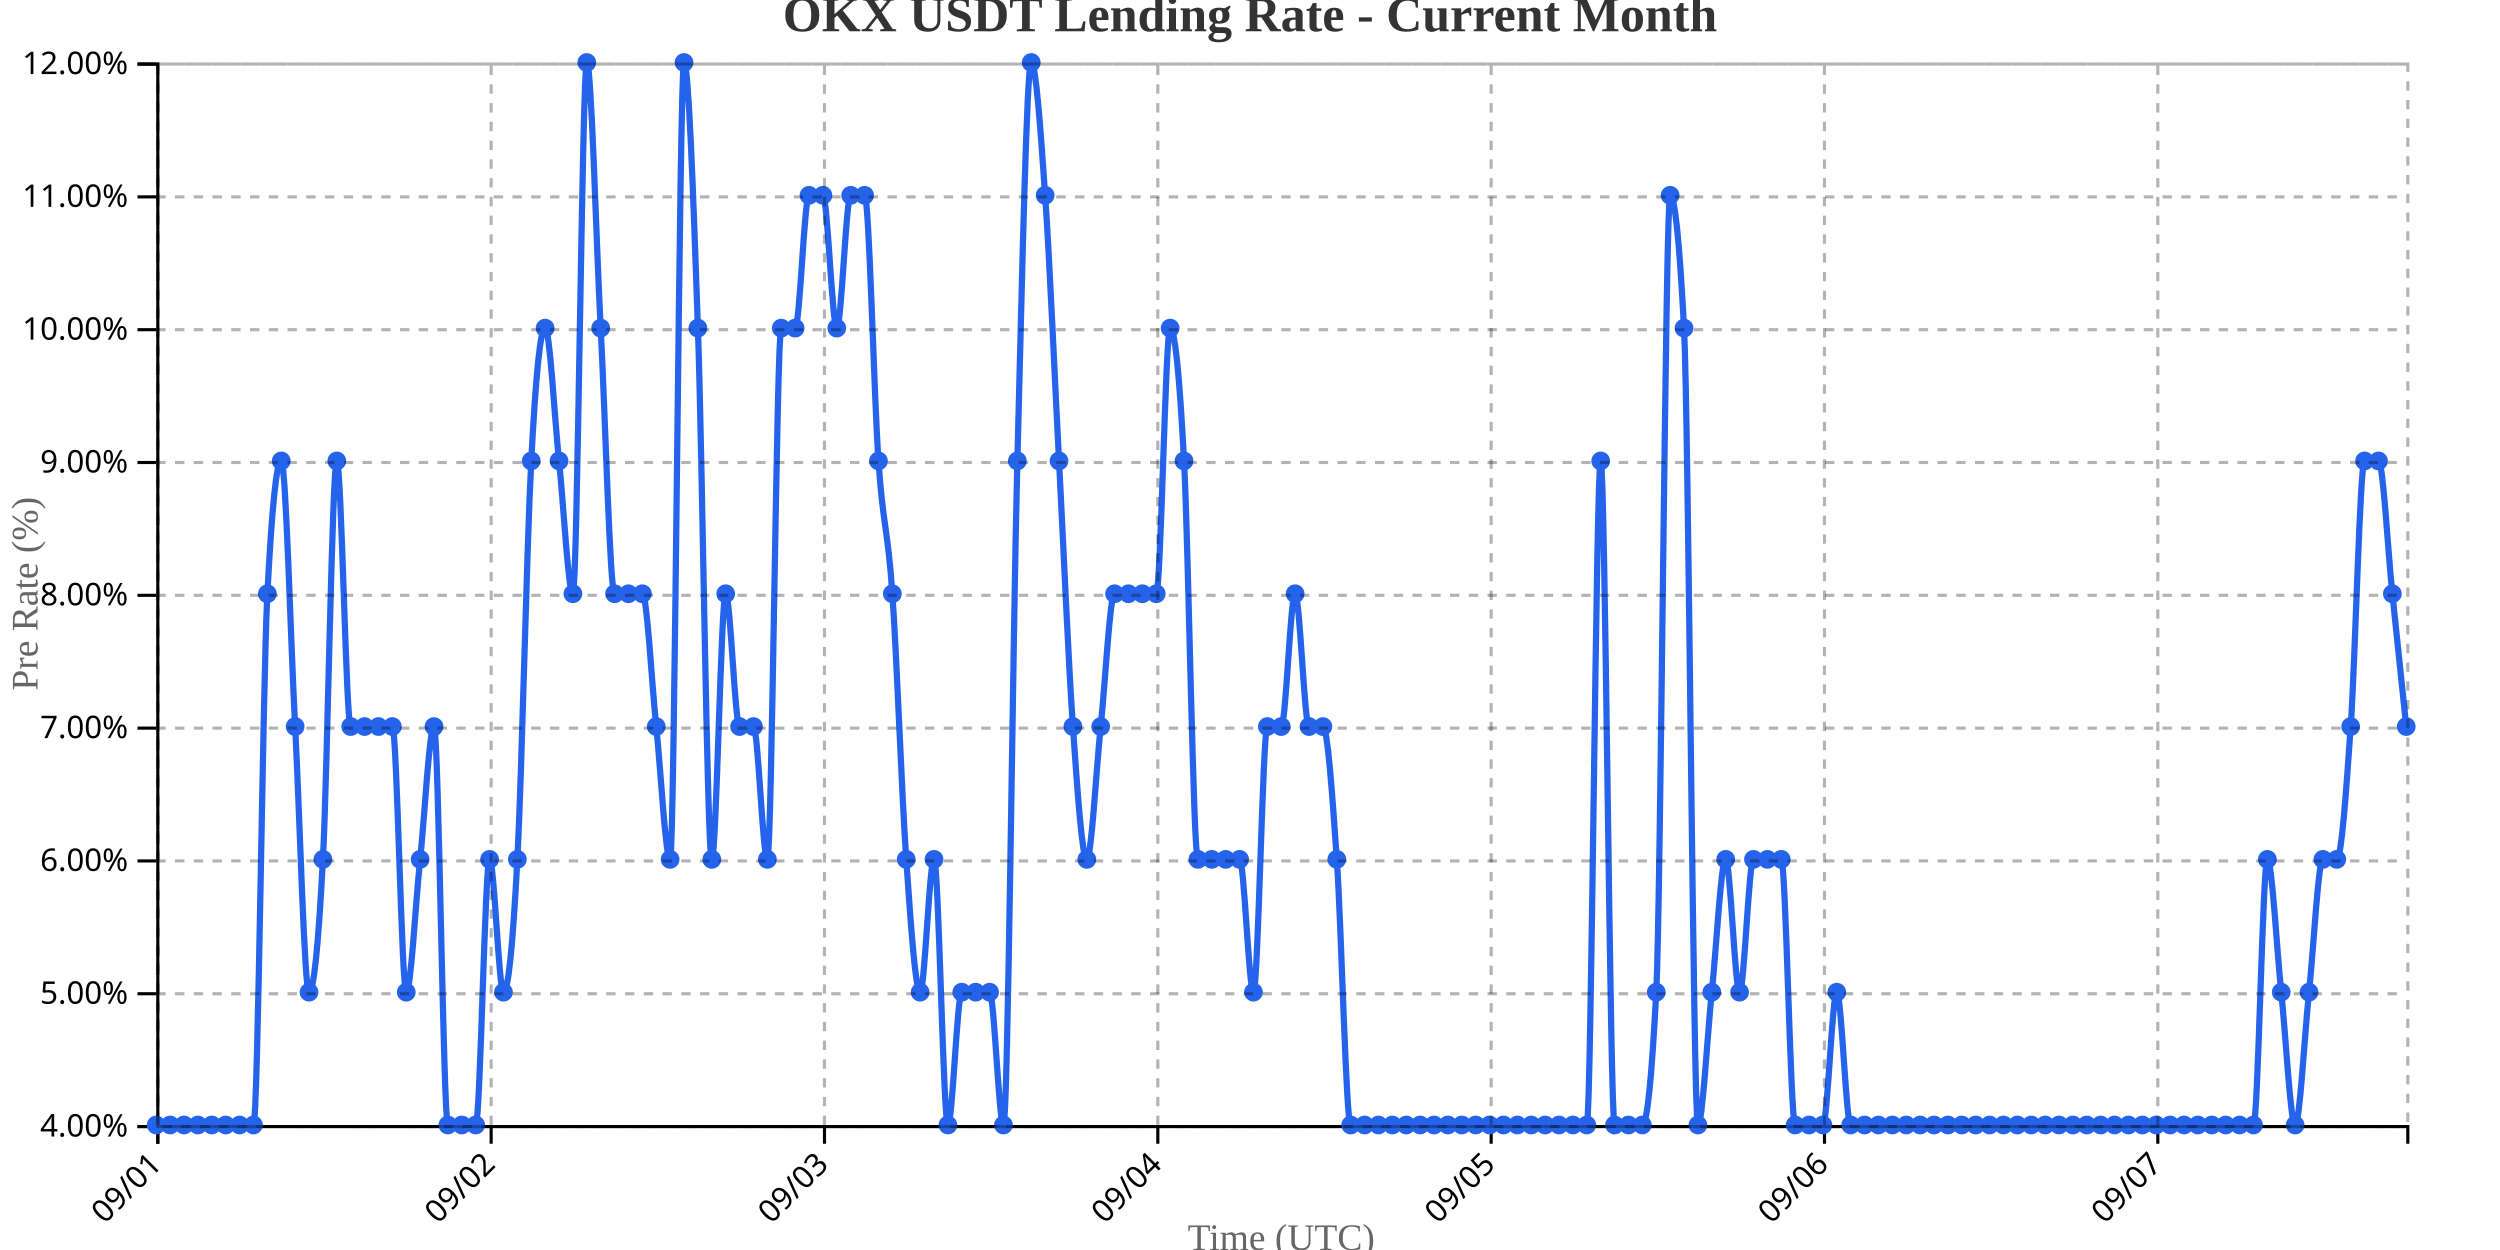
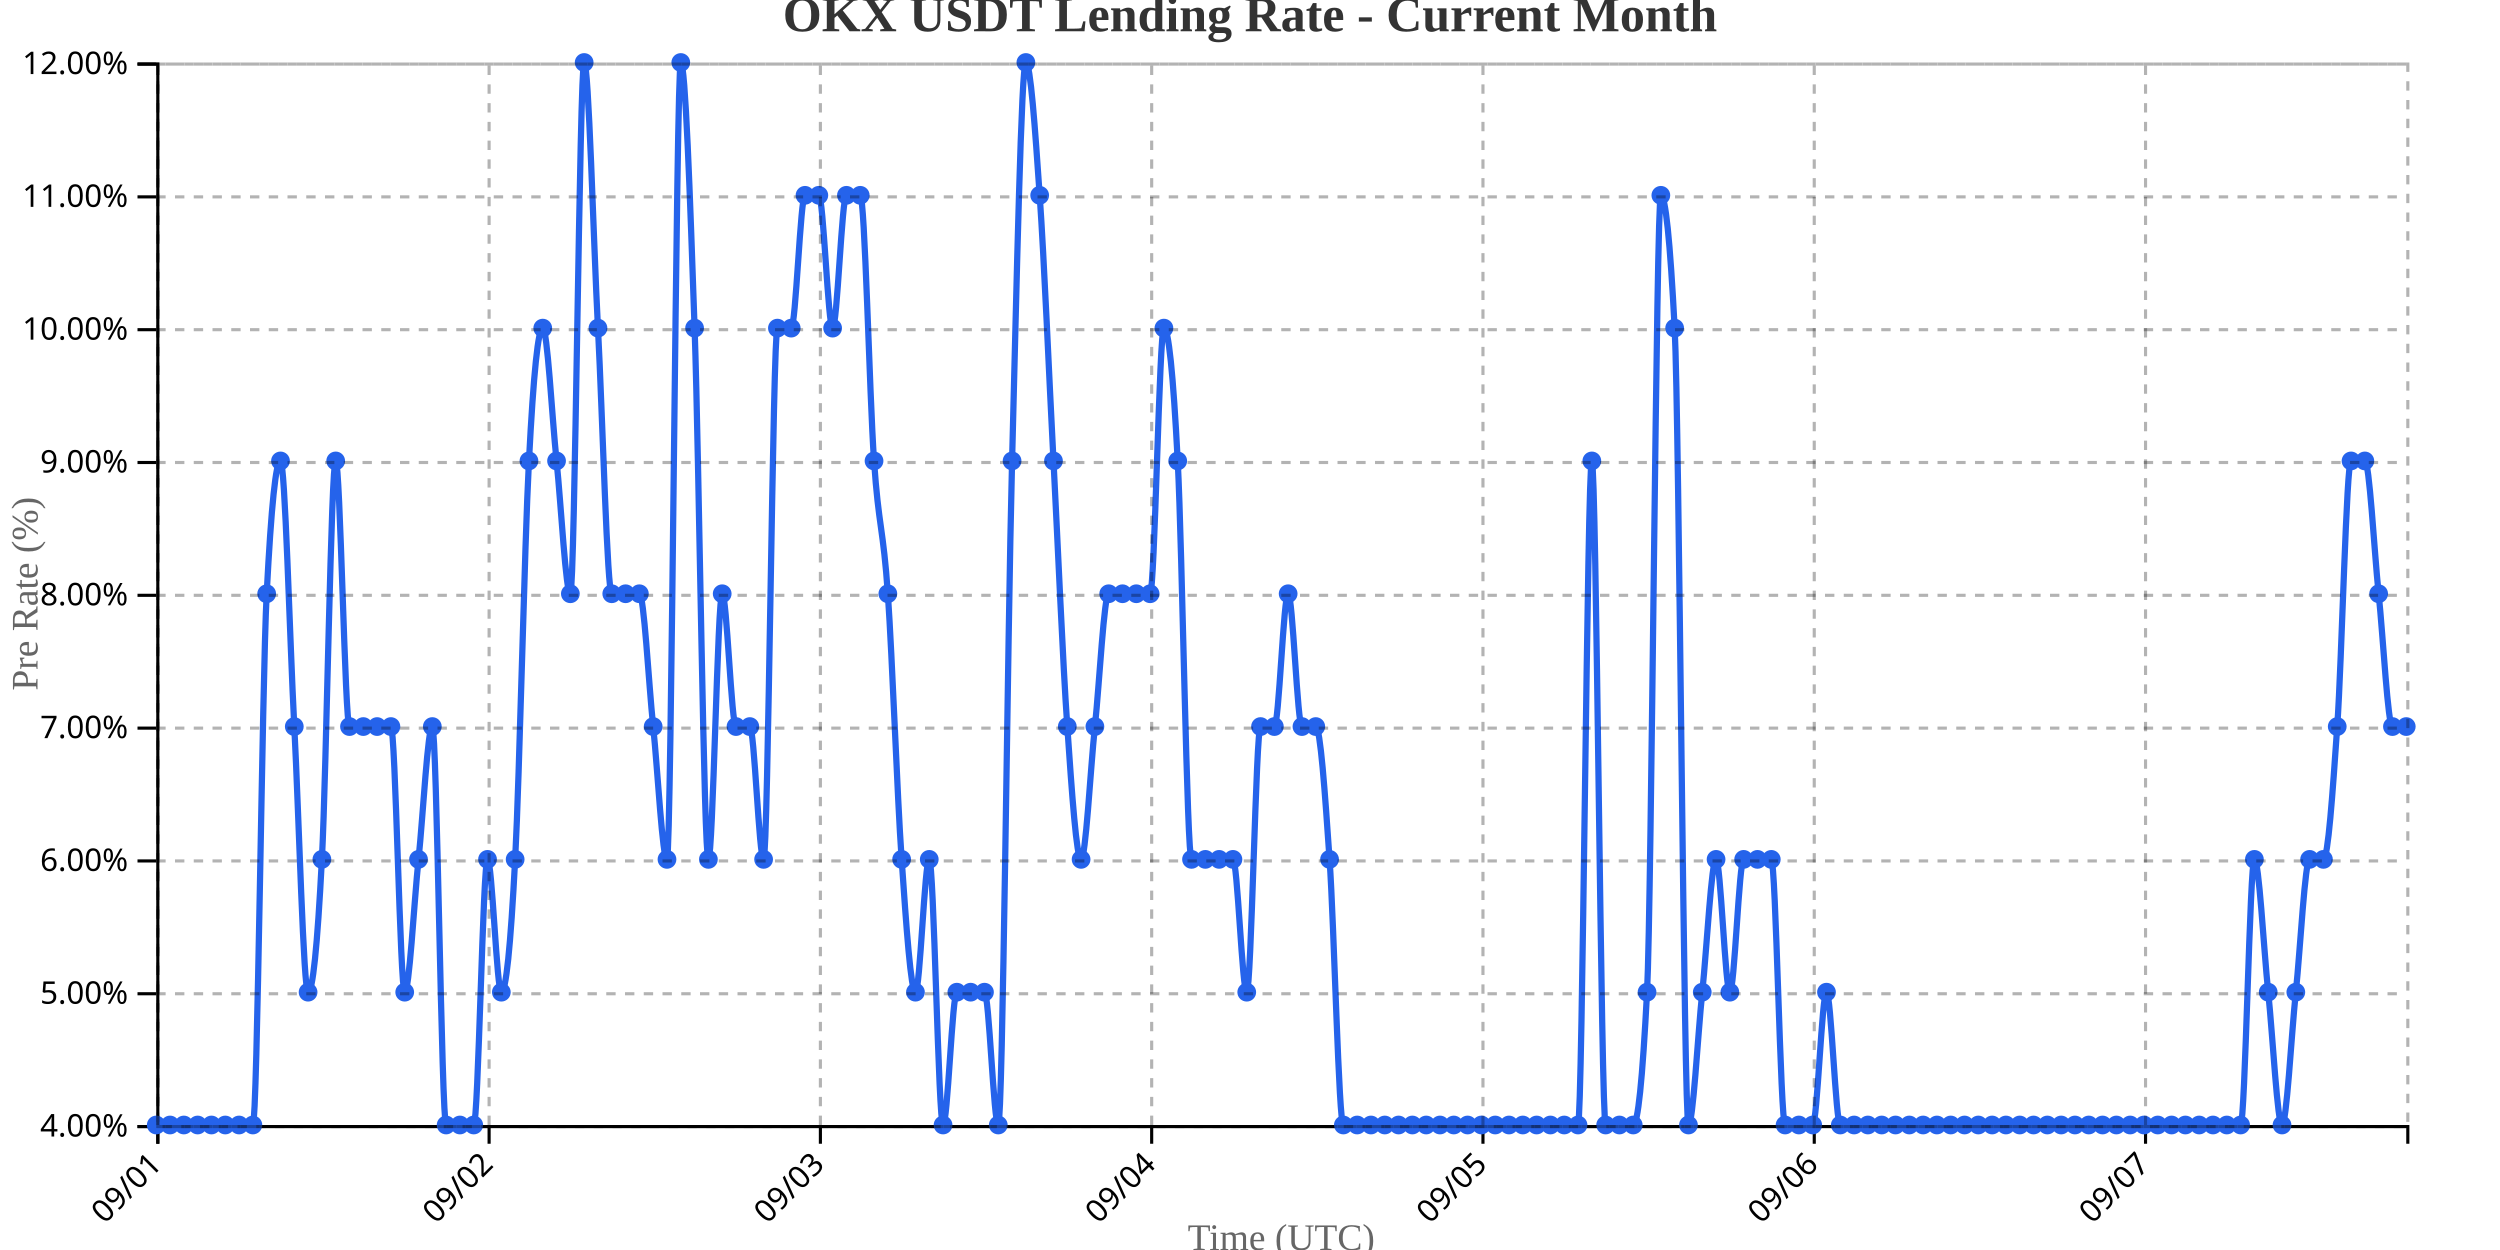
<svg xmlns="http://www.w3.org/2000/svg" width="800" height="400">
  <g transform="translate(50,20)">
    <g transform="translate(0,340)" fill="none" font-size="10" font-family="sans-serif" text-anchor="middle">
      <path class="domain" stroke="currentColor" d="M0.5,6V0.5H720.5V6" />
      <g class="tick" opacity="1" transform="translate(0.5,0)">
        <line stroke="currentColor" y2="6" />
        <text fill="currentColor" y="9" dy=".15em" style="text-anchor: end;" dx="-.8em" transform="rotate(-45)">09/01</text>
      </g>
-       <g class="tick" opacity="1" transform="translate(107.1667,0)">
+       <g class="tick" opacity="1" transform="translate(106.5123,0)">
        <line stroke="currentColor" y2="6" />
        <text fill="currentColor" y="9" dy=".15em" style="text-anchor: end;" dx="-.8em" transform="rotate(-45)">09/02</text>
      </g>
-       <g class="tick" opacity="1" transform="translate(213.8333,0)">
+       <g class="tick" opacity="1" transform="translate(212.5245,0)">
        <line stroke="currentColor" y2="6" />
        <text fill="currentColor" y="9" dy=".15em" style="text-anchor: end;" dx="-.8em" transform="rotate(-45)">09/03</text>
      </g>
-       <g class="tick" opacity="1" transform="translate(320.5,0)">
+       <g class="tick" opacity="1" transform="translate(318.5368,0)">
        <line stroke="currentColor" y2="6" />
        <text fill="currentColor" y="9" dy=".15em" style="text-anchor: end;" dx="-.8em" transform="rotate(-45)">09/04</text>
      </g>
-       <g class="tick" opacity="1" transform="translate(427.1667,0)">
+       <g class="tick" opacity="1" transform="translate(424.5491,0)">
        <line stroke="currentColor" y2="6" />
        <text fill="currentColor" y="9" dy=".15em" style="text-anchor: end;" dx="-.8em" transform="rotate(-45)">09/05</text>
      </g>
-       <g class="tick" opacity="1" transform="translate(533.8333,0)">
+       <g class="tick" opacity="1" transform="translate(530.5613,0)">
        <line stroke="currentColor" y2="6" />
        <text fill="currentColor" y="9" dy=".15em" style="text-anchor: end;" dx="-.8em" transform="rotate(-45)">09/06</text>
      </g>
-       <g class="tick" opacity="1" transform="translate(640.5,0)">
+       <g class="tick" opacity="1" transform="translate(636.5736,0)">
        <line stroke="currentColor" y2="6" />
        <text fill="currentColor" y="9" dy=".15em" style="text-anchor: end;" dx="-.8em" transform="rotate(-45)">09/07</text>
      </g>
    </g>
    <g fill="none" font-size="10" font-family="sans-serif" text-anchor="end">
      <path class="domain" stroke="currentColor" d="M-6,340.5H0.5V0.5H-6" />
      <g class="tick" opacity="1" transform="translate(0,340.5)">
        <line stroke="currentColor" x2="-6" />
        <text fill="currentColor" x="-9" dy="0.32em">4.00%</text>
      </g>
      <g class="tick" opacity="1" transform="translate(0,298)">
        <line stroke="currentColor" x2="-6" />
        <text fill="currentColor" x="-9" dy="0.32em">5.00%</text>
      </g>
      <g class="tick" opacity="1" transform="translate(0,255.5)">
        <line stroke="currentColor" x2="-6" />
        <text fill="currentColor" x="-9" dy="0.32em">6.00%</text>
      </g>
      <g class="tick" opacity="1" transform="translate(0,213)">
        <line stroke="currentColor" x2="-6" />
        <text fill="currentColor" x="-9" dy="0.32em">7.00%</text>
      </g>
      <g class="tick" opacity="1" transform="translate(0,170.5)">
        <line stroke="currentColor" x2="-6" />
        <text fill="currentColor" x="-9" dy="0.32em">8.00%</text>
      </g>
      <g class="tick" opacity="1" transform="translate(0,128)">
        <line stroke="currentColor" x2="-6" />
        <text fill="currentColor" x="-9" dy="0.32em">9.00%</text>
      </g>
      <g class="tick" opacity="1" transform="translate(0,85.5)">
        <line stroke="currentColor" x2="-6" />
        <text fill="currentColor" x="-9" dy="0.32em">10.00%</text>
      </g>
      <g class="tick" opacity="1" transform="translate(0,43)">
        <line stroke="currentColor" x2="-6" />
        <text fill="currentColor" x="-9" dy="0.32em">11.00%</text>
      </g>
      <g class="tick" opacity="1" transform="translate(0,0.5)">
        <line stroke="currentColor" x2="-6" />
        <text fill="currentColor" x="-9" dy="0.32em">12.00%</text>
      </g>
    </g>
    <text transform="rotate(-90)" y="-50" x="-170" dy="1em" style="text-anchor: middle; font-size: 12px; fill: #666;">Pre Rate (%)</text>
    <text transform="translate(360, 380)" style="text-anchor: middle; font-size: 12px; fill: #666;">Time (UTC)</text>
-     <path fill="none" stroke="#2563eb" stroke-width="2" d="M0,340C1.481,340,2.963,340,4.444,340C5.926,340,7.407,340,8.889,340C10.37,340,11.852,340,13.333,340C14.815,340,16.296,340,17.778,340C19.259,340,20.741,340,22.222,340C23.704,340,25.185,340,26.667,340C28.148,340,29.63,340,31.111,340C32.593,340,34.074,198.333,35.556,170C37.037,141.667,38.519,127.5,40,127.5C41.481,127.5,42.963,184.167,44.444,212.5C45.926,240.833,47.407,297.5,48.889,297.5C50.37,297.5,51.852,283.333,53.333,255C54.815,226.667,56.296,127.5,57.778,127.5C59.259,127.5,60.741,212.5,62.222,212.5C63.704,212.5,65.185,212.5,66.667,212.5C68.148,212.5,69.63,212.5,71.111,212.5C72.593,212.5,74.074,212.5,75.556,212.5C77.037,212.5,78.519,297.5,80,297.5C81.481,297.5,82.963,269.167,84.444,255C85.926,240.833,87.407,212.5,88.889,212.5C90.37,212.5,91.852,340,93.333,340C94.815,340,96.296,340,97.778,340C99.259,340,100.741,340,102.222,340C103.704,340,105.185,255,106.667,255C108.148,255,109.63,297.5,111.111,297.5C112.593,297.5,114.074,283.333,115.556,255C117.037,226.667,118.519,155.833,120,127.5C121.481,99.167,122.963,85,124.444,85C125.926,85,127.407,113.333,128.889,127.5C130.37,141.667,131.852,170,133.333,170C134.815,170,136.296,0,137.778,0C139.259,0,140.741,56.667,142.222,85C143.704,113.333,145.185,170,146.667,170C148.148,170,149.63,170,151.111,170C152.593,170,154.074,170,155.556,170C157.037,170,158.519,198.333,160,212.5C161.481,226.667,162.963,255,164.444,255C165.926,255,167.407,0,168.889,0C170.37,0,171.852,42.5,173.333,85C174.815,127.5,176.296,255,177.778,255C179.259,255,180.741,170,182.222,170C183.704,170,185.185,212.5,186.667,212.5C188.148,212.5,189.63,212.5,191.111,212.5C192.593,212.5,194.074,255,195.556,255C197.037,255,198.519,85,200,85C201.481,85,202.963,85,204.444,85C205.926,85,207.407,42.5,208.889,42.5C210.37,42.5,211.852,42.5,213.333,42.5C214.815,42.5,216.296,85,217.778,85C219.259,85,220.741,42.5,222.222,42.5C223.704,42.5,225.185,42.5,226.667,42.5C228.148,42.5,229.63,106.25,231.111,127.5C232.593,148.75,234.074,148.75,235.556,170C237.037,191.25,238.519,233.75,240,255C241.481,276.25,242.963,297.5,244.444,297.5C245.926,297.5,247.407,255,248.889,255C250.37,255,251.852,340,253.333,340C254.815,340,256.296,297.5,257.778,297.5C259.259,297.5,260.741,297.5,262.222,297.5C263.704,297.5,265.185,297.5,266.667,297.5C268.148,297.5,269.63,340,271.111,340C272.593,340,274.074,184.167,275.556,127.5C277.037,70.833,278.519,0,280,0C281.481,0,282.963,21.25,284.444,42.5C285.926,63.75,287.407,99.167,288.889,127.5C290.37,155.833,291.852,191.25,293.333,212.5C294.815,233.75,296.296,255,297.778,255C299.259,255,300.741,226.667,302.222,212.5C303.704,198.333,305.185,170,306.667,170C308.148,170,309.63,170,311.111,170C312.593,170,314.074,170,315.556,170C317.037,170,318.519,170,320,170C321.481,170,322.963,85,324.444,85C325.926,85,327.407,99.167,328.889,127.5C330.37,155.833,331.852,255,333.333,255C334.815,255,336.296,255,337.778,255C339.259,255,340.741,255,342.222,255C343.704,255,345.185,255,346.667,255C348.148,255,349.63,297.5,351.111,297.5C352.593,297.5,354.074,212.5,355.556,212.5C357.037,212.5,358.519,212.5,360,212.5C361.481,212.5,362.963,170,364.444,170C365.926,170,367.407,212.5,368.889,212.5C370.37,212.5,371.852,212.5,373.333,212.5C374.815,212.5,376.296,233.75,377.778,255C379.259,276.25,380.741,340,382.222,340C383.704,340,385.185,340,386.667,340C388.148,340,389.63,340,391.111,340C392.593,340,394.074,340,395.556,340C397.037,340,398.519,340,400,340C401.481,340,402.963,340,404.444,340C405.926,340,407.407,340,408.889,340C410.37,340,411.852,340,413.333,340C414.815,340,416.296,340,417.778,340C419.259,340,420.741,340,422.222,340C423.704,340,425.185,340,426.667,340C428.148,340,429.63,340,431.111,340C432.593,340,434.074,340,435.556,340C437.037,340,438.519,340,440,340C441.481,340,442.963,340,444.444,340C445.926,340,447.407,340,448.889,340C450.37,340,451.852,340,453.333,340C454.815,340,456.296,340,457.778,340C459.259,340,460.741,127.5,462.222,127.5C463.704,127.5,465.185,340,466.667,340C468.148,340,469.63,340,471.111,340C472.593,340,474.074,340,475.556,340C477.037,340,478.519,325.833,480,297.5C481.481,269.167,482.963,42.5,484.444,42.5C485.926,42.5,487.407,56.667,488.889,85C490.37,113.333,491.852,340,493.333,340C494.815,340,496.296,311.667,497.778,297.5C499.259,283.333,500.741,255,502.222,255C503.704,255,505.185,297.5,506.667,297.5C508.148,297.5,509.63,255,511.111,255C512.593,255,514.074,255,515.556,255C517.037,255,518.519,255,520,255C521.481,255,522.963,340,524.444,340C525.926,340,527.407,340,528.889,340C530.37,340,531.852,340,533.333,340C534.815,340,536.296,297.5,537.778,297.5C539.259,297.5,540.741,340,542.222,340C543.704,340,545.185,340,546.667,340C548.148,340,549.63,340,551.111,340C552.593,340,554.074,340,555.556,340C557.037,340,558.519,340,560,340C561.481,340,562.963,340,564.444,340C565.926,340,567.407,340,568.889,340C570.37,340,571.852,340,573.333,340C574.815,340,576.296,340,577.778,340C579.259,340,580.741,340,582.222,340C583.704,340,585.185,340,586.667,340C588.148,340,589.63,340,591.111,340C592.593,340,594.074,340,595.556,340C597.037,340,598.519,340,600,340C601.481,340,602.963,340,604.444,340C605.926,340,607.407,340,608.889,340C610.37,340,611.852,340,613.333,340C614.815,340,616.296,340,617.778,340C619.259,340,620.741,340,622.222,340C623.704,340,625.185,340,626.667,340C628.148,340,629.63,340,631.111,340C632.593,340,634.074,340,635.556,340C637.037,340,638.519,340,640,340C641.481,340,642.963,340,644.444,340C645.926,340,647.407,340,648.889,340C650.37,340,651.852,340,653.333,340C654.815,340,656.296,340,657.778,340C659.259,340,660.741,340,662.222,340C663.704,340,665.185,340,666.667,340C668.148,340,669.63,340,671.111,340C672.593,340,674.074,255,675.556,255C677.037,255,678.519,283.333,680,297.5C681.481,311.667,682.963,340,684.444,340C685.926,340,687.407,311.667,688.889,297.5C690.37,283.333,691.852,255,693.333,255C694.815,255,696.296,255,697.778,255C699.259,255,700.741,233.75,702.222,212.5C703.704,191.25,705.185,127.5,706.667,127.5C708.148,127.5,709.63,127.5,711.111,127.5C712.593,127.5,714.074,155.833,715.556,170C717.037,184.167,718.519,198.333,720,212.5" />
+     <path fill="none" stroke="#2563eb" stroke-width="2" d="M0,340C1.472,340,2.945,340,4.417,340C5.89,340,7.362,340,8.834,340C10.307,340,11.779,340,13.252,340C14.724,340,16.196,340,17.669,340C19.141,340,20.613,340,22.086,340C23.558,340,25.031,340,26.503,340C27.975,340,29.448,340,30.92,340C32.393,340,33.865,198.333,35.337,170C36.81,141.667,38.282,127.5,39.755,127.5C41.227,127.5,42.699,184.167,44.172,212.5C45.644,240.833,47.117,297.5,48.589,297.5C50.061,297.5,51.534,283.333,53.006,255C54.479,226.667,55.951,127.5,57.423,127.5C58.896,127.5,60.368,212.5,61.84,212.5C63.313,212.5,64.785,212.5,66.258,212.5C67.73,212.5,69.202,212.5,70.675,212.5C72.147,212.5,73.62,212.5,75.092,212.5C76.564,212.5,78.037,297.5,79.509,297.5C80.982,297.5,82.454,269.167,83.926,255C85.399,240.833,86.871,212.5,88.344,212.5C89.816,212.5,91.288,340,92.761,340C94.233,340,95.706,340,97.178,340C98.65,340,100.123,340,101.595,340C103.067,340,104.54,255,106.012,255C107.485,255,108.957,297.5,110.429,297.5C111.902,297.5,113.374,283.333,114.847,255C116.319,226.667,117.791,155.833,119.264,127.5C120.736,99.167,122.209,85,123.681,85C125.153,85,126.626,113.333,128.098,127.5C129.571,141.667,131.043,170,132.515,170C133.988,170,135.46,0,136.933,0C138.405,0,139.877,56.667,141.35,85C142.822,113.333,144.294,170,145.767,170C147.239,170,148.712,170,150.184,170C151.656,170,153.129,170,154.601,170C156.074,170,157.546,198.333,159.018,212.5C160.491,226.667,161.963,255,163.436,255C164.908,255,166.38,0,167.853,0C169.325,0,170.798,42.5,172.27,85C173.742,127.5,175.215,255,176.687,255C178.16,255,179.632,170,181.104,170C182.577,170,184.049,212.5,185.521,212.5C186.994,212.5,188.466,212.5,189.939,212.5C191.411,212.5,192.883,255,194.356,255C195.828,255,197.301,85,198.773,85C200.245,85,201.718,85,203.19,85C204.663,85,206.135,42.5,207.607,42.5C209.08,42.5,210.552,42.5,212.025,42.5C213.497,42.5,214.969,85,216.442,85C217.914,85,219.387,42.5,220.859,42.5C222.331,42.5,223.804,42.5,225.276,42.5C226.748,42.5,228.221,106.25,229.693,127.5C231.166,148.75,232.638,148.75,234.11,170C235.583,191.25,237.055,233.75,238.528,255C240,276.25,241.472,297.5,242.945,297.5C244.417,297.5,245.89,255,247.362,255C248.834,255,250.307,340,251.779,340C253.252,340,254.724,297.5,256.196,297.5C257.669,297.5,259.141,297.5,260.613,297.5C262.086,297.5,263.558,297.5,265.031,297.5C266.503,297.5,267.975,340,269.448,340C270.92,340,272.393,184.167,273.865,127.5C275.337,70.833,276.81,0,278.282,0C279.755,0,281.227,21.25,282.699,42.5C284.172,63.75,285.644,99.167,287.117,127.5C288.589,155.833,290.061,191.25,291.534,212.5C293.006,233.75,294.479,255,295.951,255C297.423,255,298.896,226.667,300.368,212.5C301.84,198.333,303.313,170,304.785,170C306.258,170,307.73,170,309.202,170C310.675,170,312.147,170,313.62,170C315.092,170,316.564,170,318.037,170C319.509,170,320.982,85,322.454,85C323.926,85,325.399,99.167,326.871,127.5C328.344,155.833,329.816,255,331.288,255C332.761,255,334.233,255,335.706,255C337.178,255,338.65,255,340.123,255C341.595,255,343.067,255,344.54,255C346.012,255,347.485,297.5,348.957,297.5C350.429,297.5,351.902,212.5,353.374,212.5C354.847,212.5,356.319,212.5,357.791,212.5C359.264,212.5,360.736,170,362.209,170C363.681,170,365.153,212.5,366.626,212.5C368.098,212.5,369.571,212.5,371.043,212.5C372.515,212.5,373.988,233.75,375.46,255C376.933,276.25,378.405,340,379.877,340C381.35,340,382.822,340,384.294,340C385.767,340,387.239,340,388.712,340C390.184,340,391.656,340,393.129,340C394.601,340,396.074,340,397.546,340C399.018,340,400.491,340,401.963,340C403.436,340,404.908,340,406.38,340C407.853,340,409.325,340,410.798,340C412.27,340,413.742,340,415.215,340C416.687,340,418.16,340,419.632,340C421.104,340,422.577,340,424.049,340C425.521,340,426.994,340,428.466,340C429.939,340,431.411,340,432.883,340C434.356,340,435.828,340,437.301,340C438.773,340,440.245,340,441.718,340C443.19,340,444.663,340,446.135,340C447.607,340,449.08,340,450.552,340C452.025,340,453.497,340,454.969,340C456.442,340,457.914,127.5,459.387,127.5C460.859,127.5,462.331,340,463.804,340C465.276,340,466.748,340,468.221,340C469.693,340,471.166,340,472.638,340C474.11,340,475.583,325.833,477.055,297.5C478.528,269.167,480,42.5,481.472,42.5C482.945,42.5,484.417,56.667,485.89,85C487.362,113.333,488.834,340,490.307,340C491.779,340,493.252,311.667,494.724,297.5C496.196,283.333,497.669,255,499.141,255C500.613,255,502.086,297.5,503.558,297.5C505.031,297.5,506.503,255,507.975,255C509.448,255,510.92,255,512.393,255C513.865,255,515.337,255,516.81,255C518.282,255,519.755,340,521.227,340C522.699,340,524.172,340,525.644,340C527.117,340,528.589,340,530.061,340C531.534,340,533.006,297.5,534.479,297.5C535.951,297.5,537.423,340,538.896,340C540.368,340,541.84,340,543.313,340C544.785,340,546.258,340,547.73,340C549.202,340,550.675,340,552.147,340C553.62,340,555.092,340,556.564,340C558.037,340,559.509,340,560.982,340C562.454,340,563.926,340,565.399,340C566.871,340,568.344,340,569.816,340C571.288,340,572.761,340,574.233,340C575.706,340,577.178,340,578.65,340C580.123,340,581.595,340,583.067,340C584.54,340,586.012,340,587.485,340C588.957,340,590.429,340,591.902,340C593.374,340,594.847,340,596.319,340C597.791,340,599.264,340,600.736,340C602.209,340,603.681,340,605.153,340C606.626,340,608.098,340,609.571,340C611.043,340,612.515,340,613.988,340C615.46,340,616.933,340,618.405,340C619.877,340,621.35,340,622.822,340C624.294,340,625.767,340,627.239,340C628.712,340,630.184,340,631.656,340C633.129,340,634.601,340,636.074,340C637.546,340,639.018,340,640.491,340C641.963,340,643.436,340,644.908,340C646.38,340,647.853,340,649.325,340C650.798,340,652.27,340,653.742,340C655.215,340,656.687,340,658.16,340C659.632,340,661.104,340,662.577,340C664.049,340,665.521,340,666.994,340C668.466,340,669.939,255,671.411,255C672.883,255,674.356,283.333,675.828,297.5C677.301,311.667,678.773,340,680.245,340C681.718,340,683.19,311.667,684.663,297.5C686.135,283.333,687.607,255,689.08,255C690.552,255,692.025,255,693.497,255C694.969,255,696.442,233.75,697.914,212.5C699.387,191.25,700.859,127.5,702.331,127.5C703.804,127.5,705.276,127.5,706.748,127.5C708.221,127.5,709.693,155.833,711.166,170C712.638,184.167,714.11,212.5,715.583,212.5C717.055,212.5,718.528,212.5,720,212.5" />
    <circle class="dot" cx="0" cy="340" r="3" fill="#2563eb" />
-     <circle class="dot" cx="4.444" cy="340" r="3" fill="#2563eb" />
-     <circle class="dot" cx="8.889" cy="340" r="3" fill="#2563eb" />
-     <circle class="dot" cx="13.333" cy="340" r="3" fill="#2563eb" />
-     <circle class="dot" cx="17.778" cy="340" r="3" fill="#2563eb" />
-     <circle class="dot" cx="22.222" cy="340" r="3" fill="#2563eb" />
-     <circle class="dot" cx="26.667" cy="340" r="3" fill="#2563eb" />
-     <circle class="dot" cx="31.111" cy="340" r="3" fill="#2563eb" />
-     <circle class="dot" cx="35.556" cy="170" r="3" fill="#2563eb" />
-     <circle class="dot" cx="40" cy="127.5" r="3" fill="#2563eb" />
-     <circle class="dot" cx="44.444" cy="212.5" r="3" fill="#2563eb" />
-     <circle class="dot" cx="48.889" cy="297.5" r="3" fill="#2563eb" />
-     <circle class="dot" cx="53.333" cy="255" r="3" fill="#2563eb" />
-     <circle class="dot" cx="57.778" cy="127.5" r="3" fill="#2563eb" />
-     <circle class="dot" cx="62.222" cy="212.5" r="3" fill="#2563eb" />
-     <circle class="dot" cx="66.667" cy="212.5" r="3" fill="#2563eb" />
-     <circle class="dot" cx="71.111" cy="212.5" r="3" fill="#2563eb" />
-     <circle class="dot" cx="75.556" cy="212.5" r="3" fill="#2563eb" />
-     <circle class="dot" cx="80" cy="297.5" r="3" fill="#2563eb" />
-     <circle class="dot" cx="84.444" cy="255" r="3" fill="#2563eb" />
-     <circle class="dot" cx="88.889" cy="212.5" r="3" fill="#2563eb" />
-     <circle class="dot" cx="93.333" cy="340" r="3" fill="#2563eb" />
-     <circle class="dot" cx="97.778" cy="340" r="3" fill="#2563eb" />
-     <circle class="dot" cx="102.222" cy="340" r="3" fill="#2563eb" />
-     <circle class="dot" cx="106.667" cy="255" r="3" fill="#2563eb" />
-     <circle class="dot" cx="111.111" cy="297.5" r="3" fill="#2563eb" />
-     <circle class="dot" cx="115.556" cy="255" r="3" fill="#2563eb" />
-     <circle class="dot" cx="120" cy="127.5" r="3" fill="#2563eb" />
-     <circle class="dot" cx="124.444" cy="85" r="3" fill="#2563eb" />
-     <circle class="dot" cx="128.889" cy="127.5" r="3" fill="#2563eb" />
-     <circle class="dot" cx="133.333" cy="170" r="3" fill="#2563eb" />
-     <circle class="dot" cx="137.778" cy="0" r="3" fill="#2563eb" />
-     <circle class="dot" cx="142.222" cy="85" r="3" fill="#2563eb" />
-     <circle class="dot" cx="146.667" cy="170" r="3" fill="#2563eb" />
-     <circle class="dot" cx="151.111" cy="170" r="3" fill="#2563eb" />
-     <circle class="dot" cx="155.556" cy="170" r="3" fill="#2563eb" />
-     <circle class="dot" cx="160" cy="212.5" r="3" fill="#2563eb" />
-     <circle class="dot" cx="164.444" cy="255" r="3" fill="#2563eb" />
-     <circle class="dot" cx="168.889" cy="0" r="3" fill="#2563eb" />
-     <circle class="dot" cx="173.333" cy="85" r="3" fill="#2563eb" />
-     <circle class="dot" cx="177.778" cy="255" r="3" fill="#2563eb" />
-     <circle class="dot" cx="182.222" cy="170" r="3" fill="#2563eb" />
-     <circle class="dot" cx="186.667" cy="212.5" r="3" fill="#2563eb" />
-     <circle class="dot" cx="191.111" cy="212.5" r="3" fill="#2563eb" />
-     <circle class="dot" cx="195.556" cy="255" r="3" fill="#2563eb" />
-     <circle class="dot" cx="200" cy="85" r="3" fill="#2563eb" />
-     <circle class="dot" cx="204.444" cy="85" r="3" fill="#2563eb" />
-     <circle class="dot" cx="208.889" cy="42.5" r="3" fill="#2563eb" />
-     <circle class="dot" cx="213.333" cy="42.5" r="3" fill="#2563eb" />
-     <circle class="dot" cx="217.778" cy="85" r="3" fill="#2563eb" />
-     <circle class="dot" cx="222.222" cy="42.5" r="3" fill="#2563eb" />
-     <circle class="dot" cx="226.667" cy="42.5" r="3" fill="#2563eb" />
-     <circle class="dot" cx="231.111" cy="127.5" r="3" fill="#2563eb" />
-     <circle class="dot" cx="235.556" cy="170" r="3" fill="#2563eb" />
-     <circle class="dot" cx="240" cy="255" r="3" fill="#2563eb" />
-     <circle class="dot" cx="244.444" cy="297.5" r="3" fill="#2563eb" />
-     <circle class="dot" cx="248.889" cy="255" r="3" fill="#2563eb" />
-     <circle class="dot" cx="253.333" cy="340" r="3" fill="#2563eb" />
-     <circle class="dot" cx="257.778" cy="297.5" r="3" fill="#2563eb" />
-     <circle class="dot" cx="262.222" cy="297.5" r="3" fill="#2563eb" />
-     <circle class="dot" cx="266.667" cy="297.5" r="3" fill="#2563eb" />
-     <circle class="dot" cx="271.111" cy="340" r="3" fill="#2563eb" />
-     <circle class="dot" cx="275.556" cy="127.5" r="3" fill="#2563eb" />
-     <circle class="dot" cx="280" cy="0" r="3" fill="#2563eb" />
-     <circle class="dot" cx="284.444" cy="42.5" r="3" fill="#2563eb" />
-     <circle class="dot" cx="288.889" cy="127.5" r="3" fill="#2563eb" />
-     <circle class="dot" cx="293.333" cy="212.5" r="3" fill="#2563eb" />
-     <circle class="dot" cx="297.778" cy="255" r="3" fill="#2563eb" />
-     <circle class="dot" cx="302.222" cy="212.5" r="3" fill="#2563eb" />
-     <circle class="dot" cx="306.667" cy="170" r="3" fill="#2563eb" />
-     <circle class="dot" cx="311.111" cy="170" r="3" fill="#2563eb" />
-     <circle class="dot" cx="315.556" cy="170" r="3" fill="#2563eb" />
-     <circle class="dot" cx="320" cy="170" r="3" fill="#2563eb" />
-     <circle class="dot" cx="324.444" cy="85" r="3" fill="#2563eb" />
-     <circle class="dot" cx="328.889" cy="127.5" r="3" fill="#2563eb" />
-     <circle class="dot" cx="333.333" cy="255" r="3" fill="#2563eb" />
-     <circle class="dot" cx="337.778" cy="255" r="3" fill="#2563eb" />
-     <circle class="dot" cx="342.222" cy="255" r="3" fill="#2563eb" />
-     <circle class="dot" cx="346.667" cy="255" r="3" fill="#2563eb" />
-     <circle class="dot" cx="351.111" cy="297.5" r="3" fill="#2563eb" />
-     <circle class="dot" cx="355.556" cy="212.5" r="3" fill="#2563eb" />
-     <circle class="dot" cx="360" cy="212.5" r="3" fill="#2563eb" />
-     <circle class="dot" cx="364.444" cy="170" r="3" fill="#2563eb" />
-     <circle class="dot" cx="368.889" cy="212.5" r="3" fill="#2563eb" />
-     <circle class="dot" cx="373.333" cy="212.5" r="3" fill="#2563eb" />
-     <circle class="dot" cx="377.778" cy="255" r="3" fill="#2563eb" />
-     <circle class="dot" cx="382.222" cy="340" r="3" fill="#2563eb" />
-     <circle class="dot" cx="386.667" cy="340" r="3" fill="#2563eb" />
-     <circle class="dot" cx="391.111" cy="340" r="3" fill="#2563eb" />
-     <circle class="dot" cx="395.556" cy="340" r="3" fill="#2563eb" />
-     <circle class="dot" cx="400" cy="340" r="3" fill="#2563eb" />
-     <circle class="dot" cx="404.444" cy="340" r="3" fill="#2563eb" />
-     <circle class="dot" cx="408.889" cy="340" r="3" fill="#2563eb" />
-     <circle class="dot" cx="413.333" cy="340" r="3" fill="#2563eb" />
-     <circle class="dot" cx="417.778" cy="340" r="3" fill="#2563eb" />
-     <circle class="dot" cx="422.222" cy="340" r="3" fill="#2563eb" />
-     <circle class="dot" cx="426.667" cy="340" r="3" fill="#2563eb" />
-     <circle class="dot" cx="431.111" cy="340" r="3" fill="#2563eb" />
-     <circle class="dot" cx="435.556" cy="340" r="3" fill="#2563eb" />
-     <circle class="dot" cx="440" cy="340" r="3" fill="#2563eb" />
-     <circle class="dot" cx="444.444" cy="340" r="3" fill="#2563eb" />
-     <circle class="dot" cx="448.889" cy="340" r="3" fill="#2563eb" />
-     <circle class="dot" cx="453.333" cy="340" r="3" fill="#2563eb" />
-     <circle class="dot" cx="457.778" cy="340" r="3" fill="#2563eb" />
-     <circle class="dot" cx="462.222" cy="127.5" r="3" fill="#2563eb" />
-     <circle class="dot" cx="466.667" cy="340" r="3" fill="#2563eb" />
-     <circle class="dot" cx="471.111" cy="340" r="3" fill="#2563eb" />
-     <circle class="dot" cx="475.556" cy="340" r="3" fill="#2563eb" />
-     <circle class="dot" cx="480" cy="297.5" r="3" fill="#2563eb" />
-     <circle class="dot" cx="484.444" cy="42.5" r="3" fill="#2563eb" />
-     <circle class="dot" cx="488.889" cy="85" r="3" fill="#2563eb" />
-     <circle class="dot" cx="493.333" cy="340" r="3" fill="#2563eb" />
-     <circle class="dot" cx="497.778" cy="297.5" r="3" fill="#2563eb" />
-     <circle class="dot" cx="502.222" cy="255" r="3" fill="#2563eb" />
-     <circle class="dot" cx="506.667" cy="297.5" r="3" fill="#2563eb" />
-     <circle class="dot" cx="511.111" cy="255" r="3" fill="#2563eb" />
-     <circle class="dot" cx="515.556" cy="255" r="3" fill="#2563eb" />
-     <circle class="dot" cx="520" cy="255" r="3" fill="#2563eb" />
-     <circle class="dot" cx="524.444" cy="340" r="3" fill="#2563eb" />
-     <circle class="dot" cx="528.889" cy="340" r="3" fill="#2563eb" />
-     <circle class="dot" cx="533.333" cy="340" r="3" fill="#2563eb" />
-     <circle class="dot" cx="537.778" cy="297.5" r="3" fill="#2563eb" />
-     <circle class="dot" cx="542.222" cy="340" r="3" fill="#2563eb" />
-     <circle class="dot" cx="546.667" cy="340" r="3" fill="#2563eb" />
-     <circle class="dot" cx="551.111" cy="340" r="3" fill="#2563eb" />
-     <circle class="dot" cx="555.556" cy="340" r="3" fill="#2563eb" />
-     <circle class="dot" cx="560" cy="340" r="3" fill="#2563eb" />
-     <circle class="dot" cx="564.444" cy="340" r="3" fill="#2563eb" />
-     <circle class="dot" cx="568.889" cy="340" r="3" fill="#2563eb" />
-     <circle class="dot" cx="573.333" cy="340" r="3" fill="#2563eb" />
-     <circle class="dot" cx="577.778" cy="340" r="3" fill="#2563eb" />
-     <circle class="dot" cx="582.222" cy="340" r="3" fill="#2563eb" />
-     <circle class="dot" cx="586.667" cy="340" r="3" fill="#2563eb" />
-     <circle class="dot" cx="591.111" cy="340" r="3" fill="#2563eb" />
-     <circle class="dot" cx="595.556" cy="340" r="3" fill="#2563eb" />
-     <circle class="dot" cx="600" cy="340" r="3" fill="#2563eb" />
-     <circle class="dot" cx="604.444" cy="340" r="3" fill="#2563eb" />
-     <circle class="dot" cx="608.889" cy="340" r="3" fill="#2563eb" />
-     <circle class="dot" cx="613.333" cy="340" r="3" fill="#2563eb" />
-     <circle class="dot" cx="617.778" cy="340" r="3" fill="#2563eb" />
-     <circle class="dot" cx="622.222" cy="340" r="3" fill="#2563eb" />
-     <circle class="dot" cx="626.667" cy="340" r="3" fill="#2563eb" />
-     <circle class="dot" cx="631.111" cy="340" r="3" fill="#2563eb" />
-     <circle class="dot" cx="635.556" cy="340" r="3" fill="#2563eb" />
-     <circle class="dot" cx="640" cy="340" r="3" fill="#2563eb" />
-     <circle class="dot" cx="644.444" cy="340" r="3" fill="#2563eb" />
-     <circle class="dot" cx="648.889" cy="340" r="3" fill="#2563eb" />
-     <circle class="dot" cx="653.333" cy="340" r="3" fill="#2563eb" />
-     <circle class="dot" cx="657.778" cy="340" r="3" fill="#2563eb" />
-     <circle class="dot" cx="662.222" cy="340" r="3" fill="#2563eb" />
-     <circle class="dot" cx="666.667" cy="340" r="3" fill="#2563eb" />
-     <circle class="dot" cx="671.111" cy="340" r="3" fill="#2563eb" />
-     <circle class="dot" cx="675.556" cy="255" r="3" fill="#2563eb" />
-     <circle class="dot" cx="680" cy="297.5" r="3" fill="#2563eb" />
-     <circle class="dot" cx="684.444" cy="340" r="3" fill="#2563eb" />
-     <circle class="dot" cx="688.889" cy="297.5" r="3" fill="#2563eb" />
-     <circle class="dot" cx="693.333" cy="255" r="3" fill="#2563eb" />
-     <circle class="dot" cx="697.778" cy="255" r="3" fill="#2563eb" />
-     <circle class="dot" cx="702.222" cy="212.5" r="3" fill="#2563eb" />
-     <circle class="dot" cx="706.667" cy="127.5" r="3" fill="#2563eb" />
-     <circle class="dot" cx="711.111" cy="127.5" r="3" fill="#2563eb" />
-     <circle class="dot" cx="715.556" cy="170" r="3" fill="#2563eb" />
+     <circle class="dot" cx="4.417" cy="340" r="3" fill="#2563eb" />
+     <circle class="dot" cx="8.834" cy="340" r="3" fill="#2563eb" />
+     <circle class="dot" cx="13.252" cy="340" r="3" fill="#2563eb" />
+     <circle class="dot" cx="17.669" cy="340" r="3" fill="#2563eb" />
+     <circle class="dot" cx="22.086" cy="340" r="3" fill="#2563eb" />
+     <circle class="dot" cx="26.503" cy="340" r="3" fill="#2563eb" />
+     <circle class="dot" cx="30.92" cy="340" r="3" fill="#2563eb" />
+     <circle class="dot" cx="35.337" cy="170" r="3" fill="#2563eb" />
+     <circle class="dot" cx="39.755" cy="127.5" r="3" fill="#2563eb" />
+     <circle class="dot" cx="44.172" cy="212.5" r="3" fill="#2563eb" />
+     <circle class="dot" cx="48.589" cy="297.5" r="3" fill="#2563eb" />
+     <circle class="dot" cx="53.006" cy="255" r="3" fill="#2563eb" />
+     <circle class="dot" cx="57.423" cy="127.5" r="3" fill="#2563eb" />
+     <circle class="dot" cx="61.84" cy="212.5" r="3" fill="#2563eb" />
+     <circle class="dot" cx="66.258" cy="212.5" r="3" fill="#2563eb" />
+     <circle class="dot" cx="70.675" cy="212.5" r="3" fill="#2563eb" />
+     <circle class="dot" cx="75.092" cy="212.5" r="3" fill="#2563eb" />
+     <circle class="dot" cx="79.509" cy="297.5" r="3" fill="#2563eb" />
+     <circle class="dot" cx="83.926" cy="255" r="3" fill="#2563eb" />
+     <circle class="dot" cx="88.344" cy="212.5" r="3" fill="#2563eb" />
+     <circle class="dot" cx="92.761" cy="340" r="3" fill="#2563eb" />
+     <circle class="dot" cx="97.178" cy="340" r="3" fill="#2563eb" />
+     <circle class="dot" cx="101.595" cy="340" r="3" fill="#2563eb" />
+     <circle class="dot" cx="106.012" cy="255" r="3" fill="#2563eb" />
+     <circle class="dot" cx="110.429" cy="297.5" r="3" fill="#2563eb" />
+     <circle class="dot" cx="114.847" cy="255" r="3" fill="#2563eb" />
+     <circle class="dot" cx="119.264" cy="127.5" r="3" fill="#2563eb" />
+     <circle class="dot" cx="123.681" cy="85" r="3" fill="#2563eb" />
+     <circle class="dot" cx="128.098" cy="127.5" r="3" fill="#2563eb" />
+     <circle class="dot" cx="132.515" cy="170" r="3" fill="#2563eb" />
+     <circle class="dot" cx="136.933" cy="0" r="3" fill="#2563eb" />
+     <circle class="dot" cx="141.35" cy="85" r="3" fill="#2563eb" />
+     <circle class="dot" cx="145.767" cy="170" r="3" fill="#2563eb" />
+     <circle class="dot" cx="150.184" cy="170" r="3" fill="#2563eb" />
+     <circle class="dot" cx="154.601" cy="170" r="3" fill="#2563eb" />
+     <circle class="dot" cx="159.018" cy="212.5" r="3" fill="#2563eb" />
+     <circle class="dot" cx="163.436" cy="255" r="3" fill="#2563eb" />
+     <circle class="dot" cx="167.853" cy="0" r="3" fill="#2563eb" />
+     <circle class="dot" cx="172.27" cy="85" r="3" fill="#2563eb" />
+     <circle class="dot" cx="176.687" cy="255" r="3" fill="#2563eb" />
+     <circle class="dot" cx="181.104" cy="170" r="3" fill="#2563eb" />
+     <circle class="dot" cx="185.521" cy="212.5" r="3" fill="#2563eb" />
+     <circle class="dot" cx="189.939" cy="212.5" r="3" fill="#2563eb" />
+     <circle class="dot" cx="194.356" cy="255" r="3" fill="#2563eb" />
+     <circle class="dot" cx="198.773" cy="85" r="3" fill="#2563eb" />
+     <circle class="dot" cx="203.19" cy="85" r="3" fill="#2563eb" />
+     <circle class="dot" cx="207.607" cy="42.5" r="3" fill="#2563eb" />
+     <circle class="dot" cx="212.025" cy="42.5" r="3" fill="#2563eb" />
+     <circle class="dot" cx="216.442" cy="85" r="3" fill="#2563eb" />
+     <circle class="dot" cx="220.859" cy="42.5" r="3" fill="#2563eb" />
+     <circle class="dot" cx="225.276" cy="42.5" r="3" fill="#2563eb" />
+     <circle class="dot" cx="229.693" cy="127.5" r="3" fill="#2563eb" />
+     <circle class="dot" cx="234.11" cy="170" r="3" fill="#2563eb" />
+     <circle class="dot" cx="238.528" cy="255" r="3" fill="#2563eb" />
+     <circle class="dot" cx="242.945" cy="297.5" r="3" fill="#2563eb" />
+     <circle class="dot" cx="247.362" cy="255" r="3" fill="#2563eb" />
+     <circle class="dot" cx="251.779" cy="340" r="3" fill="#2563eb" />
+     <circle class="dot" cx="256.196" cy="297.5" r="3" fill="#2563eb" />
+     <circle class="dot" cx="260.613" cy="297.5" r="3" fill="#2563eb" />
+     <circle class="dot" cx="265.031" cy="297.5" r="3" fill="#2563eb" />
+     <circle class="dot" cx="269.448" cy="340" r="3" fill="#2563eb" />
+     <circle class="dot" cx="273.865" cy="127.5" r="3" fill="#2563eb" />
+     <circle class="dot" cx="278.282" cy="0" r="3" fill="#2563eb" />
+     <circle class="dot" cx="282.699" cy="42.5" r="3" fill="#2563eb" />
+     <circle class="dot" cx="287.117" cy="127.5" r="3" fill="#2563eb" />
+     <circle class="dot" cx="291.534" cy="212.5" r="3" fill="#2563eb" />
+     <circle class="dot" cx="295.951" cy="255" r="3" fill="#2563eb" />
+     <circle class="dot" cx="300.368" cy="212.5" r="3" fill="#2563eb" />
+     <circle class="dot" cx="304.785" cy="170" r="3" fill="#2563eb" />
+     <circle class="dot" cx="309.202" cy="170" r="3" fill="#2563eb" />
+     <circle class="dot" cx="313.62" cy="170" r="3" fill="#2563eb" />
+     <circle class="dot" cx="318.037" cy="170" r="3" fill="#2563eb" />
+     <circle class="dot" cx="322.454" cy="85" r="3" fill="#2563eb" />
+     <circle class="dot" cx="326.871" cy="127.5" r="3" fill="#2563eb" />
+     <circle class="dot" cx="331.288" cy="255" r="3" fill="#2563eb" />
+     <circle class="dot" cx="335.706" cy="255" r="3" fill="#2563eb" />
+     <circle class="dot" cx="340.123" cy="255" r="3" fill="#2563eb" />
+     <circle class="dot" cx="344.54" cy="255" r="3" fill="#2563eb" />
+     <circle class="dot" cx="348.957" cy="297.5" r="3" fill="#2563eb" />
+     <circle class="dot" cx="353.374" cy="212.5" r="3" fill="#2563eb" />
+     <circle class="dot" cx="357.791" cy="212.5" r="3" fill="#2563eb" />
+     <circle class="dot" cx="362.209" cy="170" r="3" fill="#2563eb" />
+     <circle class="dot" cx="366.626" cy="212.5" r="3" fill="#2563eb" />
+     <circle class="dot" cx="371.043" cy="212.5" r="3" fill="#2563eb" />
+     <circle class="dot" cx="375.46" cy="255" r="3" fill="#2563eb" />
+     <circle class="dot" cx="379.877" cy="340" r="3" fill="#2563eb" />
+     <circle class="dot" cx="384.294" cy="340" r="3" fill="#2563eb" />
+     <circle class="dot" cx="388.712" cy="340" r="3" fill="#2563eb" />
+     <circle class="dot" cx="393.129" cy="340" r="3" fill="#2563eb" />
+     <circle class="dot" cx="397.546" cy="340" r="3" fill="#2563eb" />
+     <circle class="dot" cx="401.963" cy="340" r="3" fill="#2563eb" />
+     <circle class="dot" cx="406.38" cy="340" r="3" fill="#2563eb" />
+     <circle class="dot" cx="410.798" cy="340" r="3" fill="#2563eb" />
+     <circle class="dot" cx="415.215" cy="340" r="3" fill="#2563eb" />
+     <circle class="dot" cx="419.632" cy="340" r="3" fill="#2563eb" />
+     <circle class="dot" cx="424.049" cy="340" r="3" fill="#2563eb" />
+     <circle class="dot" cx="428.466" cy="340" r="3" fill="#2563eb" />
+     <circle class="dot" cx="432.883" cy="340" r="3" fill="#2563eb" />
+     <circle class="dot" cx="437.301" cy="340" r="3" fill="#2563eb" />
+     <circle class="dot" cx="441.718" cy="340" r="3" fill="#2563eb" />
+     <circle class="dot" cx="446.135" cy="340" r="3" fill="#2563eb" />
+     <circle class="dot" cx="450.552" cy="340" r="3" fill="#2563eb" />
+     <circle class="dot" cx="454.969" cy="340" r="3" fill="#2563eb" />
+     <circle class="dot" cx="459.387" cy="127.5" r="3" fill="#2563eb" />
+     <circle class="dot" cx="463.804" cy="340" r="3" fill="#2563eb" />
+     <circle class="dot" cx="468.221" cy="340" r="3" fill="#2563eb" />
+     <circle class="dot" cx="472.638" cy="340" r="3" fill="#2563eb" />
+     <circle class="dot" cx="477.055" cy="297.5" r="3" fill="#2563eb" />
+     <circle class="dot" cx="481.472" cy="42.5" r="3" fill="#2563eb" />
+     <circle class="dot" cx="485.89" cy="85" r="3" fill="#2563eb" />
+     <circle class="dot" cx="490.307" cy="340" r="3" fill="#2563eb" />
+     <circle class="dot" cx="494.724" cy="297.5" r="3" fill="#2563eb" />
+     <circle class="dot" cx="499.141" cy="255" r="3" fill="#2563eb" />
+     <circle class="dot" cx="503.558" cy="297.5" r="3" fill="#2563eb" />
+     <circle class="dot" cx="507.975" cy="255" r="3" fill="#2563eb" />
+     <circle class="dot" cx="512.393" cy="255" r="3" fill="#2563eb" />
+     <circle class="dot" cx="516.81" cy="255" r="3" fill="#2563eb" />
+     <circle class="dot" cx="521.227" cy="340" r="3" fill="#2563eb" />
+     <circle class="dot" cx="525.644" cy="340" r="3" fill="#2563eb" />
+     <circle class="dot" cx="530.061" cy="340" r="3" fill="#2563eb" />
+     <circle class="dot" cx="534.479" cy="297.5" r="3" fill="#2563eb" />
+     <circle class="dot" cx="538.896" cy="340" r="3" fill="#2563eb" />
+     <circle class="dot" cx="543.313" cy="340" r="3" fill="#2563eb" />
+     <circle class="dot" cx="547.73" cy="340" r="3" fill="#2563eb" />
+     <circle class="dot" cx="552.147" cy="340" r="3" fill="#2563eb" />
+     <circle class="dot" cx="556.564" cy="340" r="3" fill="#2563eb" />
+     <circle class="dot" cx="560.982" cy="340" r="3" fill="#2563eb" />
+     <circle class="dot" cx="565.399" cy="340" r="3" fill="#2563eb" />
+     <circle class="dot" cx="569.816" cy="340" r="3" fill="#2563eb" />
+     <circle class="dot" cx="574.233" cy="340" r="3" fill="#2563eb" />
+     <circle class="dot" cx="578.65" cy="340" r="3" fill="#2563eb" />
+     <circle class="dot" cx="583.067" cy="340" r="3" fill="#2563eb" />
+     <circle class="dot" cx="587.485" cy="340" r="3" fill="#2563eb" />
+     <circle class="dot" cx="591.902" cy="340" r="3" fill="#2563eb" />
+     <circle class="dot" cx="596.319" cy="340" r="3" fill="#2563eb" />
+     <circle class="dot" cx="600.736" cy="340" r="3" fill="#2563eb" />
+     <circle class="dot" cx="605.153" cy="340" r="3" fill="#2563eb" />
+     <circle class="dot" cx="609.571" cy="340" r="3" fill="#2563eb" />
+     <circle class="dot" cx="613.988" cy="340" r="3" fill="#2563eb" />
+     <circle class="dot" cx="618.405" cy="340" r="3" fill="#2563eb" />
+     <circle class="dot" cx="622.822" cy="340" r="3" fill="#2563eb" />
+     <circle class="dot" cx="627.239" cy="340" r="3" fill="#2563eb" />
+     <circle class="dot" cx="631.656" cy="340" r="3" fill="#2563eb" />
+     <circle class="dot" cx="636.074" cy="340" r="3" fill="#2563eb" />
+     <circle class="dot" cx="640.491" cy="340" r="3" fill="#2563eb" />
+     <circle class="dot" cx="644.908" cy="340" r="3" fill="#2563eb" />
+     <circle class="dot" cx="649.325" cy="340" r="3" fill="#2563eb" />
+     <circle class="dot" cx="653.742" cy="340" r="3" fill="#2563eb" />
+     <circle class="dot" cx="658.16" cy="340" r="3" fill="#2563eb" />
+     <circle class="dot" cx="662.577" cy="340" r="3" fill="#2563eb" />
+     <circle class="dot" cx="666.994" cy="340" r="3" fill="#2563eb" />
+     <circle class="dot" cx="671.411" cy="255" r="3" fill="#2563eb" />
+     <circle class="dot" cx="675.828" cy="297.5" r="3" fill="#2563eb" />
+     <circle class="dot" cx="680.245" cy="340" r="3" fill="#2563eb" />
+     <circle class="dot" cx="684.663" cy="297.5" r="3" fill="#2563eb" />
+     <circle class="dot" cx="689.08" cy="255" r="3" fill="#2563eb" />
+     <circle class="dot" cx="693.497" cy="255" r="3" fill="#2563eb" />
+     <circle class="dot" cx="697.914" cy="212.5" r="3" fill="#2563eb" />
+     <circle class="dot" cx="702.331" cy="127.5" r="3" fill="#2563eb" />
+     <circle class="dot" cx="706.748" cy="127.5" r="3" fill="#2563eb" />
+     <circle class="dot" cx="711.166" cy="170" r="3" fill="#2563eb" />
+     <circle class="dot" cx="715.583" cy="212.5" r="3" fill="#2563eb" />
    <circle class="dot" cx="720" cy="212.5" r="3" fill="#2563eb" />
    <g class="grid" transform="translate(0,340)" fill="none" font-size="10" font-family="sans-serif" text-anchor="middle" style="stroke-dasharray: 3,3; opacity: 0.3;">
      <path class="domain" stroke="currentColor" d="M0.5,-340V0.5H720.5V-340" />
      <g class="tick" opacity="1" transform="translate(0.5,0)">
        <line stroke="currentColor" y2="-340" />
        <text fill="currentColor" y="3" dy="0.71em" />
      </g>
-       <g class="tick" opacity="1" transform="translate(107.1667,0)">
-         <line stroke="currentColor" y2="-340" />
-         <text fill="currentColor" y="3" dy="0.71em" />
-       </g>
-       <g class="tick" opacity="1" transform="translate(213.8333,0)">
-         <line stroke="currentColor" y2="-340" />
-         <text fill="currentColor" y="3" dy="0.71em" />
-       </g>
-       <g class="tick" opacity="1" transform="translate(320.5,0)">
-         <line stroke="currentColor" y2="-340" />
-         <text fill="currentColor" y="3" dy="0.71em" />
-       </g>
-       <g class="tick" opacity="1" transform="translate(427.1667,0)">
-         <line stroke="currentColor" y2="-340" />
-         <text fill="currentColor" y="3" dy="0.71em" />
-       </g>
-       <g class="tick" opacity="1" transform="translate(533.8333,0)">
-         <line stroke="currentColor" y2="-340" />
-         <text fill="currentColor" y="3" dy="0.71em" />
-       </g>
-       <g class="tick" opacity="1" transform="translate(640.5,0)">
+       <g class="tick" opacity="1" transform="translate(106.5123,0)">
+         <line stroke="currentColor" y2="-340" />
+         <text fill="currentColor" y="3" dy="0.71em" />
+       </g>
+       <g class="tick" opacity="1" transform="translate(212.5245,0)">
+         <line stroke="currentColor" y2="-340" />
+         <text fill="currentColor" y="3" dy="0.71em" />
+       </g>
+       <g class="tick" opacity="1" transform="translate(318.5368,0)">
+         <line stroke="currentColor" y2="-340" />
+         <text fill="currentColor" y="3" dy="0.71em" />
+       </g>
+       <g class="tick" opacity="1" transform="translate(424.5491,0)">
+         <line stroke="currentColor" y2="-340" />
+         <text fill="currentColor" y="3" dy="0.71em" />
+       </g>
+       <g class="tick" opacity="1" transform="translate(530.5613,0)">
+         <line stroke="currentColor" y2="-340" />
+         <text fill="currentColor" y="3" dy="0.71em" />
+       </g>
+       <g class="tick" opacity="1" transform="translate(636.5736,0)">
        <line stroke="currentColor" y2="-340" />
        <text fill="currentColor" y="3" dy="0.71em" />
      </g>
    </g>
    <g class="grid" fill="none" font-size="10" font-family="sans-serif" text-anchor="end" style="stroke-dasharray: 3,3; opacity: 0.3;">
      <path class="domain" stroke="currentColor" d="M720,340.5H0.5V0.5H720" />
      <g class="tick" opacity="1" transform="translate(0,340.5)">
        <line stroke="currentColor" x2="720" />
        <text fill="currentColor" x="-3" dy="0.32em" />
      </g>
      <g class="tick" opacity="1" transform="translate(0,298)">
        <line stroke="currentColor" x2="720" />
        <text fill="currentColor" x="-3" dy="0.32em" />
      </g>
      <g class="tick" opacity="1" transform="translate(0,255.5)">
        <line stroke="currentColor" x2="720" />
        <text fill="currentColor" x="-3" dy="0.32em" />
      </g>
      <g class="tick" opacity="1" transform="translate(0,213)">
        <line stroke="currentColor" x2="720" />
        <text fill="currentColor" x="-3" dy="0.32em" />
      </g>
      <g class="tick" opacity="1" transform="translate(0,170.5)">
        <line stroke="currentColor" x2="720" />
        <text fill="currentColor" x="-3" dy="0.32em" />
      </g>
      <g class="tick" opacity="1" transform="translate(0,128)">
        <line stroke="currentColor" x2="720" />
        <text fill="currentColor" x="-3" dy="0.32em" />
      </g>
      <g class="tick" opacity="1" transform="translate(0,85.5)">
        <line stroke="currentColor" x2="720" />
        <text fill="currentColor" x="-3" dy="0.32em" />
      </g>
      <g class="tick" opacity="1" transform="translate(0,43)">
        <line stroke="currentColor" x2="720" />
        <text fill="currentColor" x="-3" dy="0.32em" />
      </g>
      <g class="tick" opacity="1" transform="translate(0,0.5)">
        <line stroke="currentColor" x2="720" />
        <text fill="currentColor" x="-3" dy="0.32em" />
      </g>
    </g>
  </g>
  <text x="400" y="10" text-anchor="middle" style="font-size: 16px; font-weight: bold; fill: #333;">OKX USDT Lending Rate - Current Month</text>
</svg>
